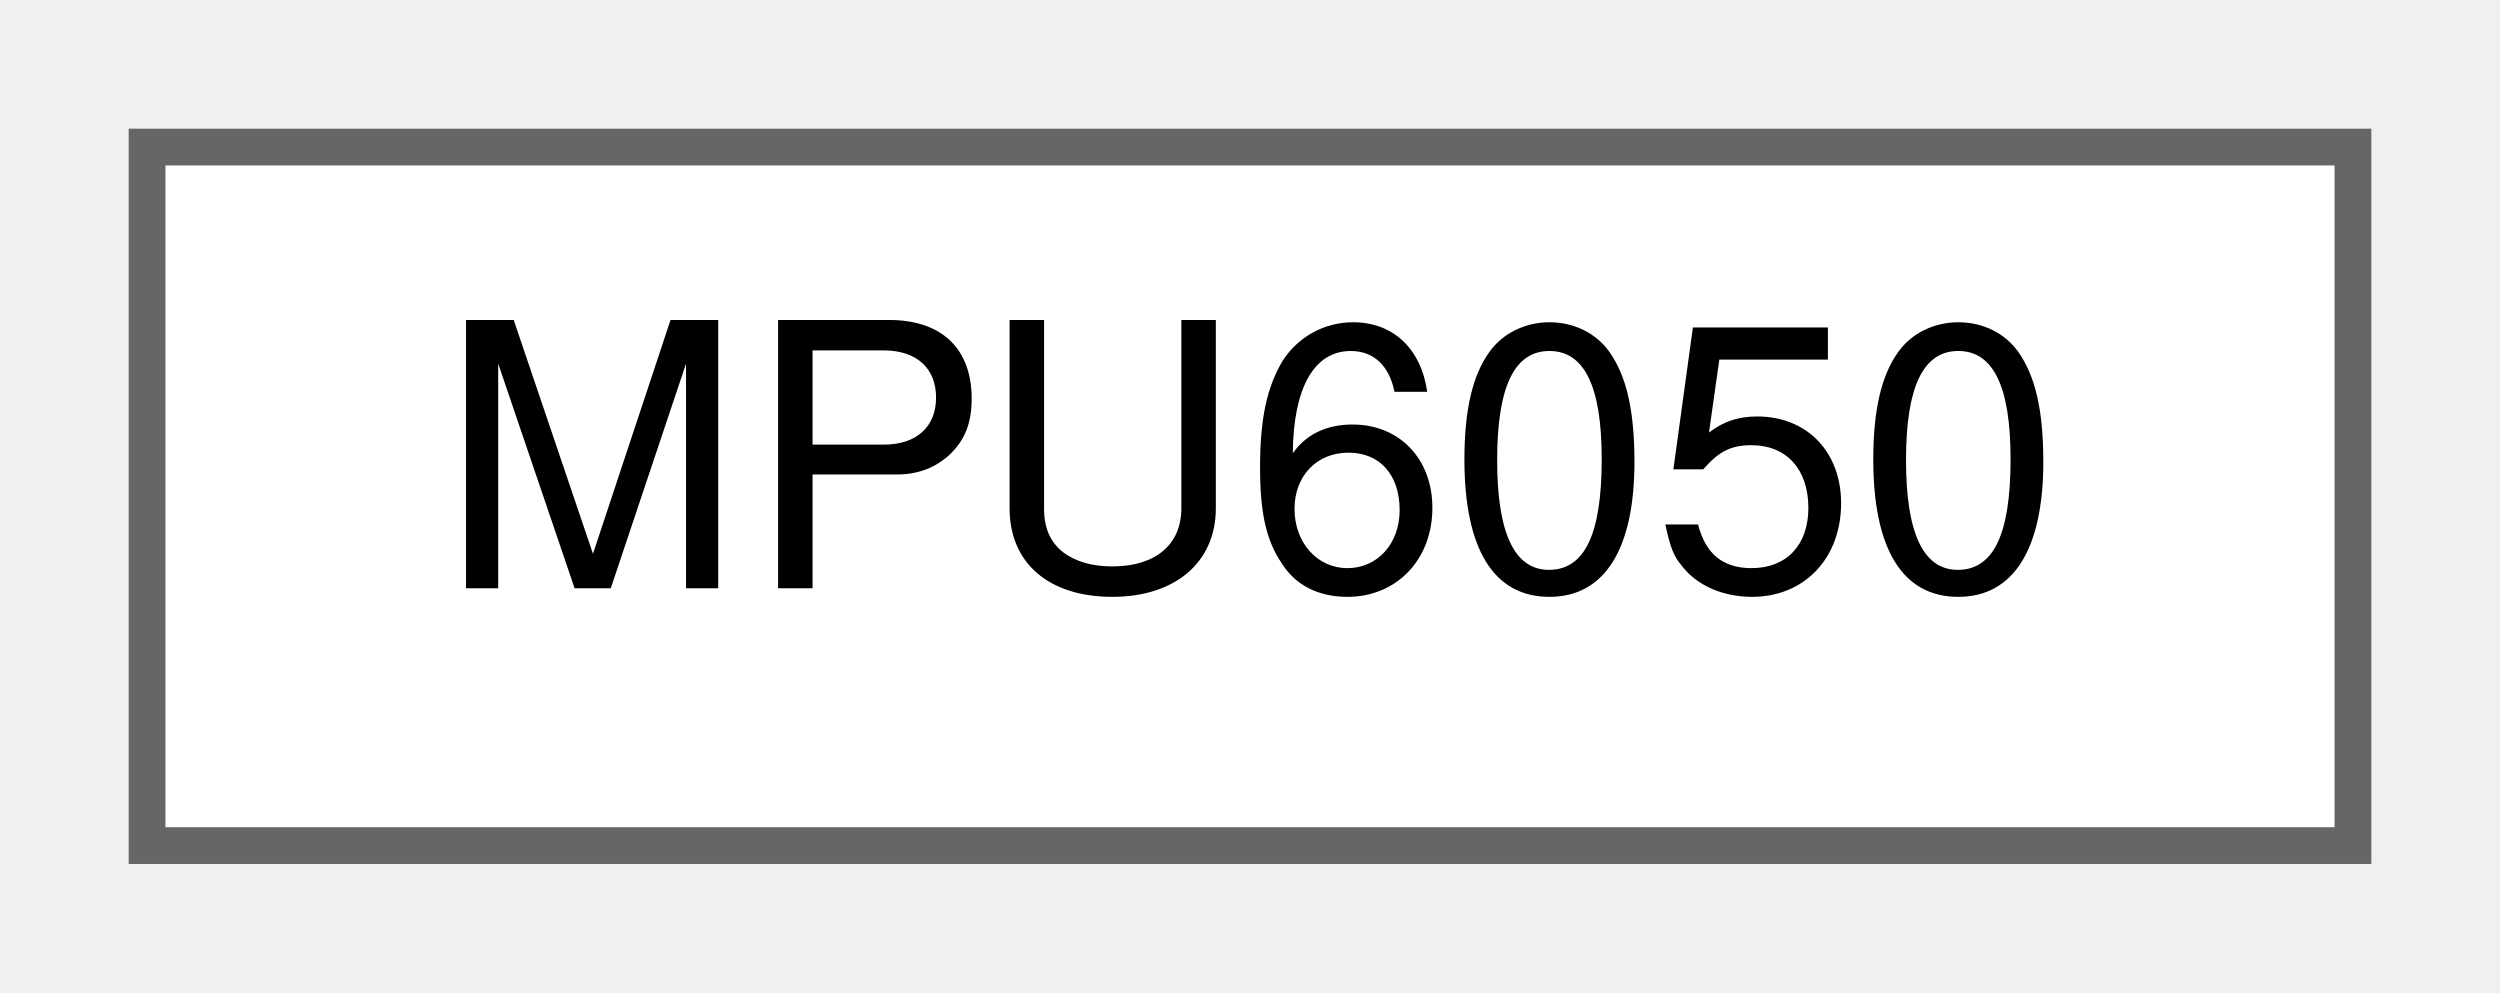
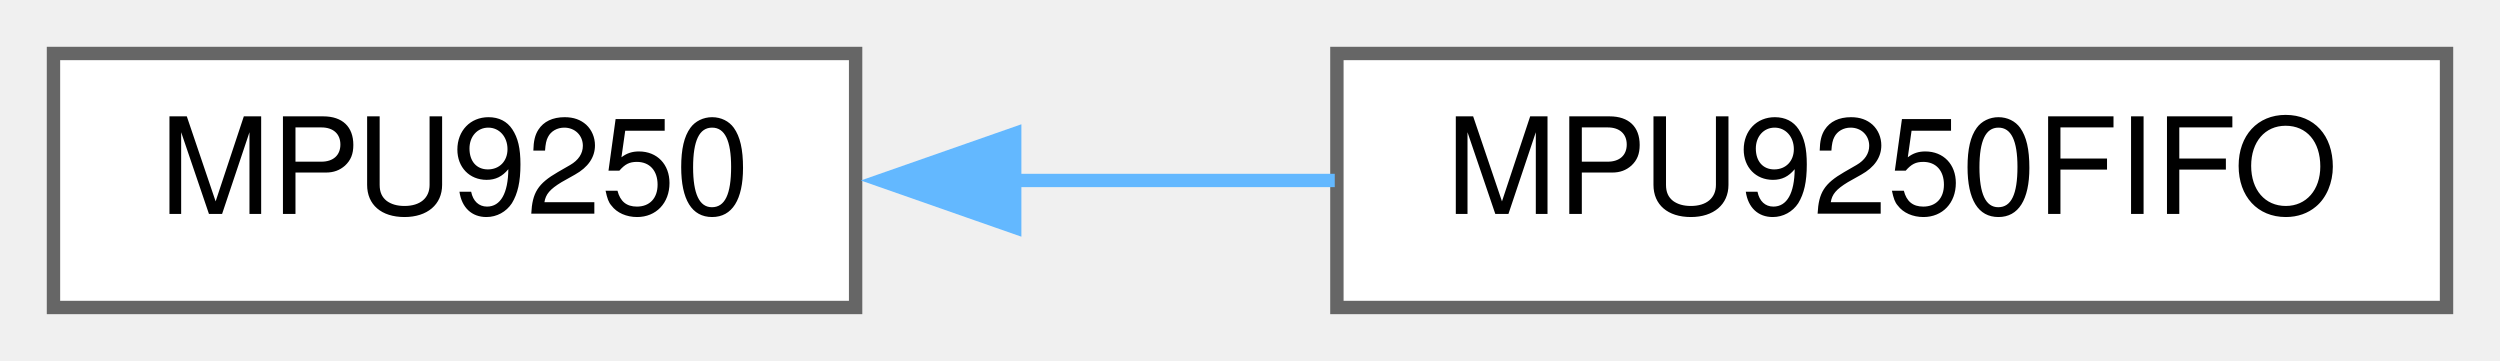
- <svg xmlns="http://www.w3.org/2000/svg" xmlns:xlink="http://www.w3.org/1999/xlink" width="68pt" height="27pt" viewBox="0.00 0.00 68.00 27.00">
+ <svg xmlns="http://www.w3.org/2000/svg" xmlns:xlink="http://www.w3.org/1999/xlink" width="187pt" height="27pt" viewBox="0.00 0.00 187.00 27.00">
  <g id="graph0" class="graph" transform="scale(1 1) rotate(0) translate(4 23)">
    <g id="node1" class="node">
      <g id="a_node1">
-         <a xlink:href="classMPU6050.html" target="_top" xlink:title=" ">
+         <a xlink:href="classMPU9250.html" target="_top" xlink:title=" ">
          <polygon fill="white" stroke="#666666" points="60,-19 0,-19 0,0 60,0 60,-19" />
-           <text text-anchor="middle" x="30" y="-7" font-family="Helvetica,sans-Serif" font-size="10.00">MPU6050</text>
+           <text text-anchor="middle" x="30" y="-7" font-family="Helvetica,sans-Serif" font-size="10.00">MPU9250</text>
        </a>
      </g>
    </g>
+     <g id="node2" class="node">
+       <g id="a_node2">
+         <a xlink:href="classMPU9250FIFO.html" target="_top" xlink:title=" ">
+           <polygon fill="white" stroke="#666666" points="179,-19 96,-19 96,0 179,0 179,-19" />
+           <text text-anchor="middle" x="137.5" y="-7" font-family="Helvetica,sans-Serif" font-size="10.00">MPU9250FIFO</text>
+         </a>
+       </g>
+     </g>
+     <g id="edge1" class="edge">
+       <path fill="none" stroke="#63b8ff" d="M71.65,-9.5C79.58,-9.5 87.9,-9.5 95.84,-9.5" />
+       <polygon fill="#63b8ff" stroke="#63b8ff" points="71.9,-6 61.9,-9.5 71.9,-13 71.9,-6" />
+     </g>
  </g>
</svg>
